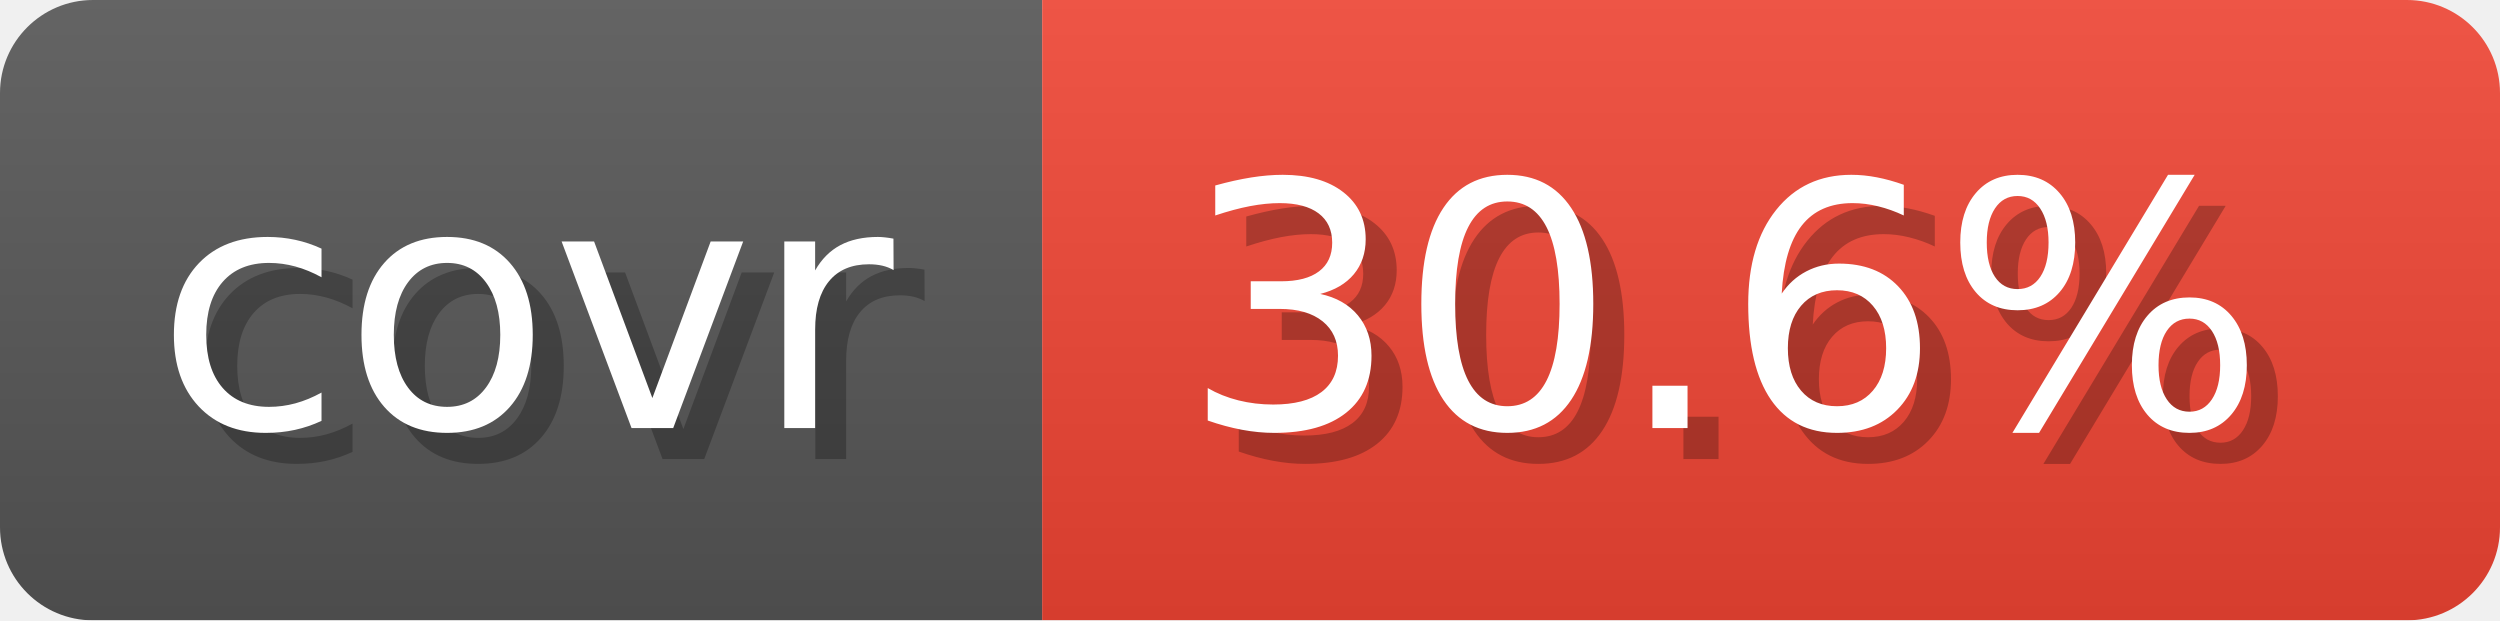
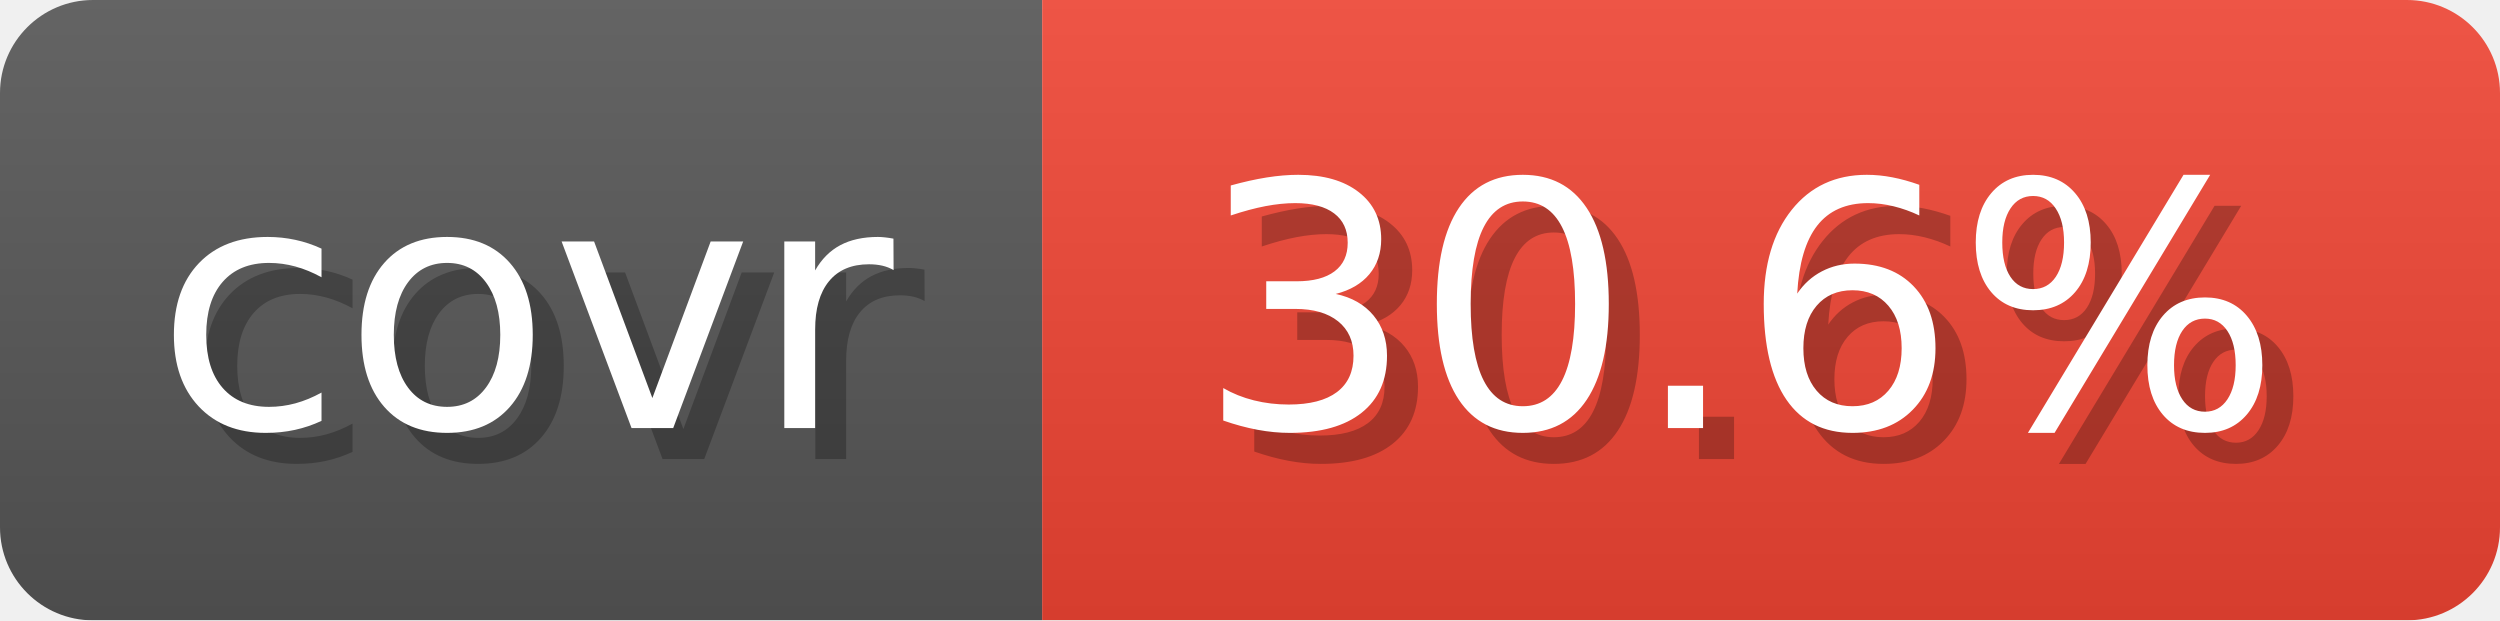
<svg xmlns="http://www.w3.org/2000/svg" width="80.6" height="20" viewBox="0 0 806 200" role="img" aria-label="covr: 30.6%">
-   <linearGradient id="wToDt" x2="0" y2="100%">
+   <linearGradient id="gradient" x2="0" y2="100%">
    <stop offset="0" stop-opacity=".1" stop-color="#EEE" />
    <stop offset="1" stop-opacity=".1" />
  </linearGradient>
-   <mask id="USJyt">
+   <mask id="round">
    <rect width="806" height="200" rx="30" fill="#FFF" />
  </mask>
-   <g mask="url(#USJyt)">
+   <g mask="url(#round)">
    <rect width="336" height="200" fill="#555" />
-     <rect width="470" height="200" fill="#E43" x="336" />
-     <rect width="806" height="200" fill="url(#wToDt)" />
+     <rect x="336" width="470" height="200" fill="#E43" />
+     <rect width="806" height="200" fill="url(#gradient)" />
  </g>
  <g aria-hidden="true" text-anchor="start" font-family="Verdana,DejaVu Sans,sans-serif" font-size="110">
    <text x="60" y="148" textLength="236" fill="#000" opacity="0.25">covr</text>
    <text x="50" y="138" textLength="236" fill="#fff">covr</text>
-     <text x="391" y="148" textLength="370" fill="#000" opacity="0.25">30.6%</text>
-     <text x="381" y="138" textLength="370" fill="#fff">30.6%</text>
+     <text x="396" y="148" textLength="370" fill="#000" opacity="0.25">30.6%</text>
+     <text x="386" y="138" textLength="370" fill="#fff">30.6%</text>
  </g>
</svg>
